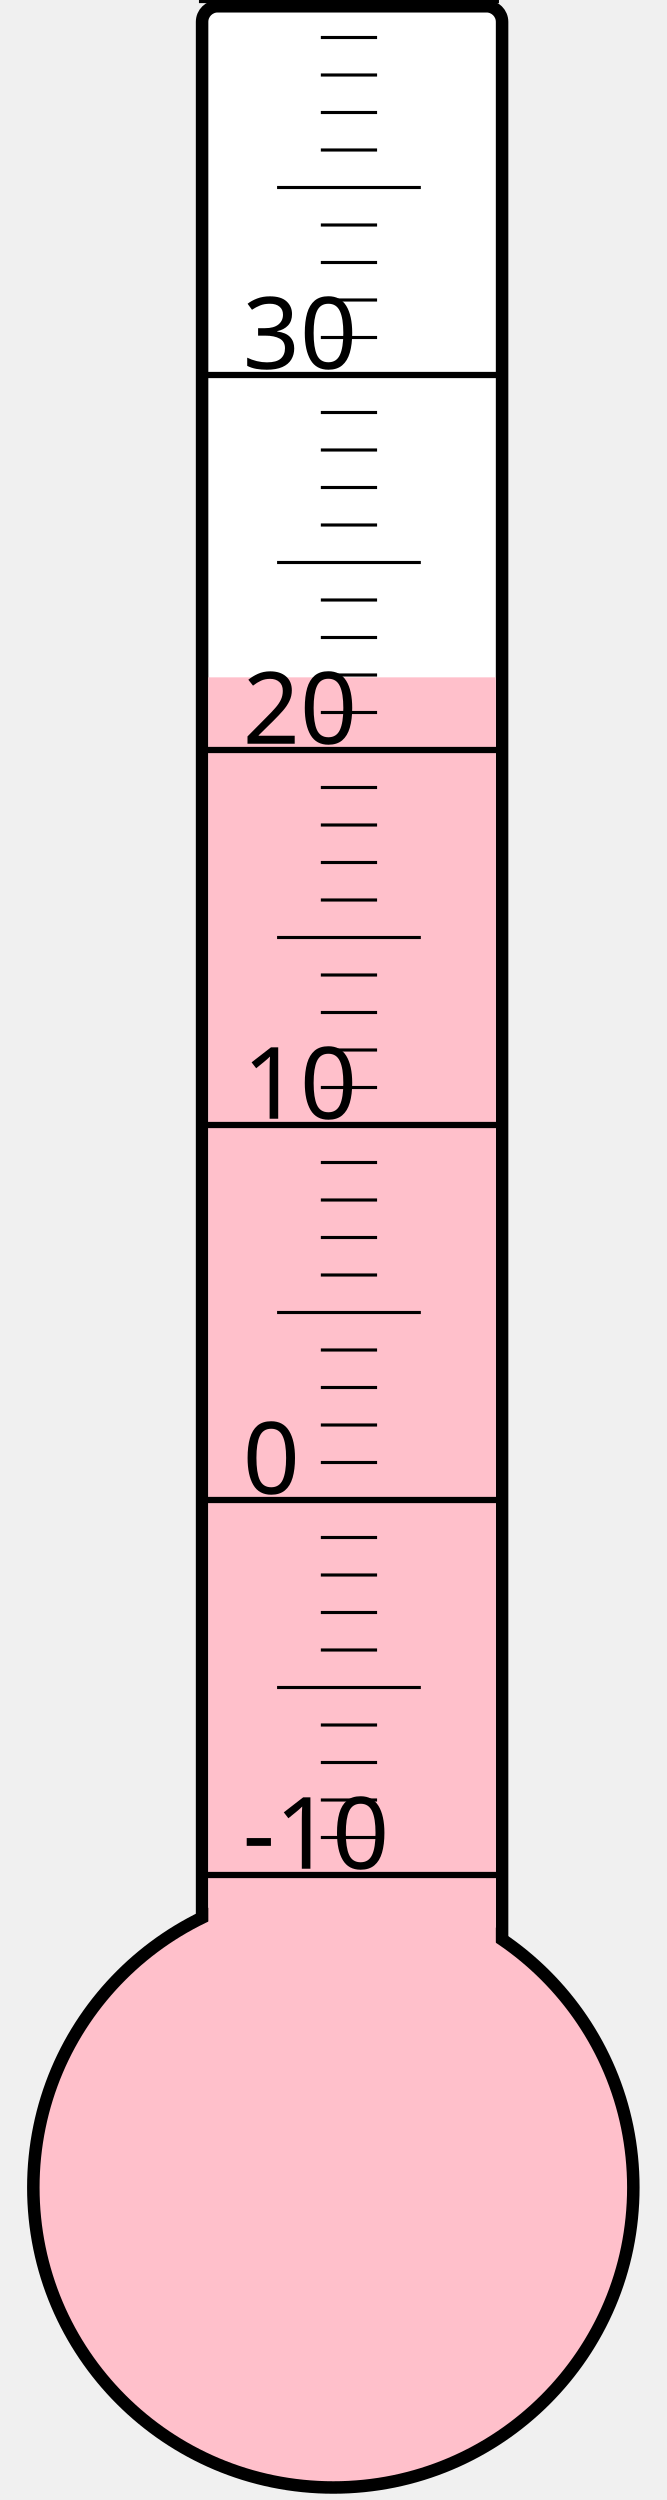
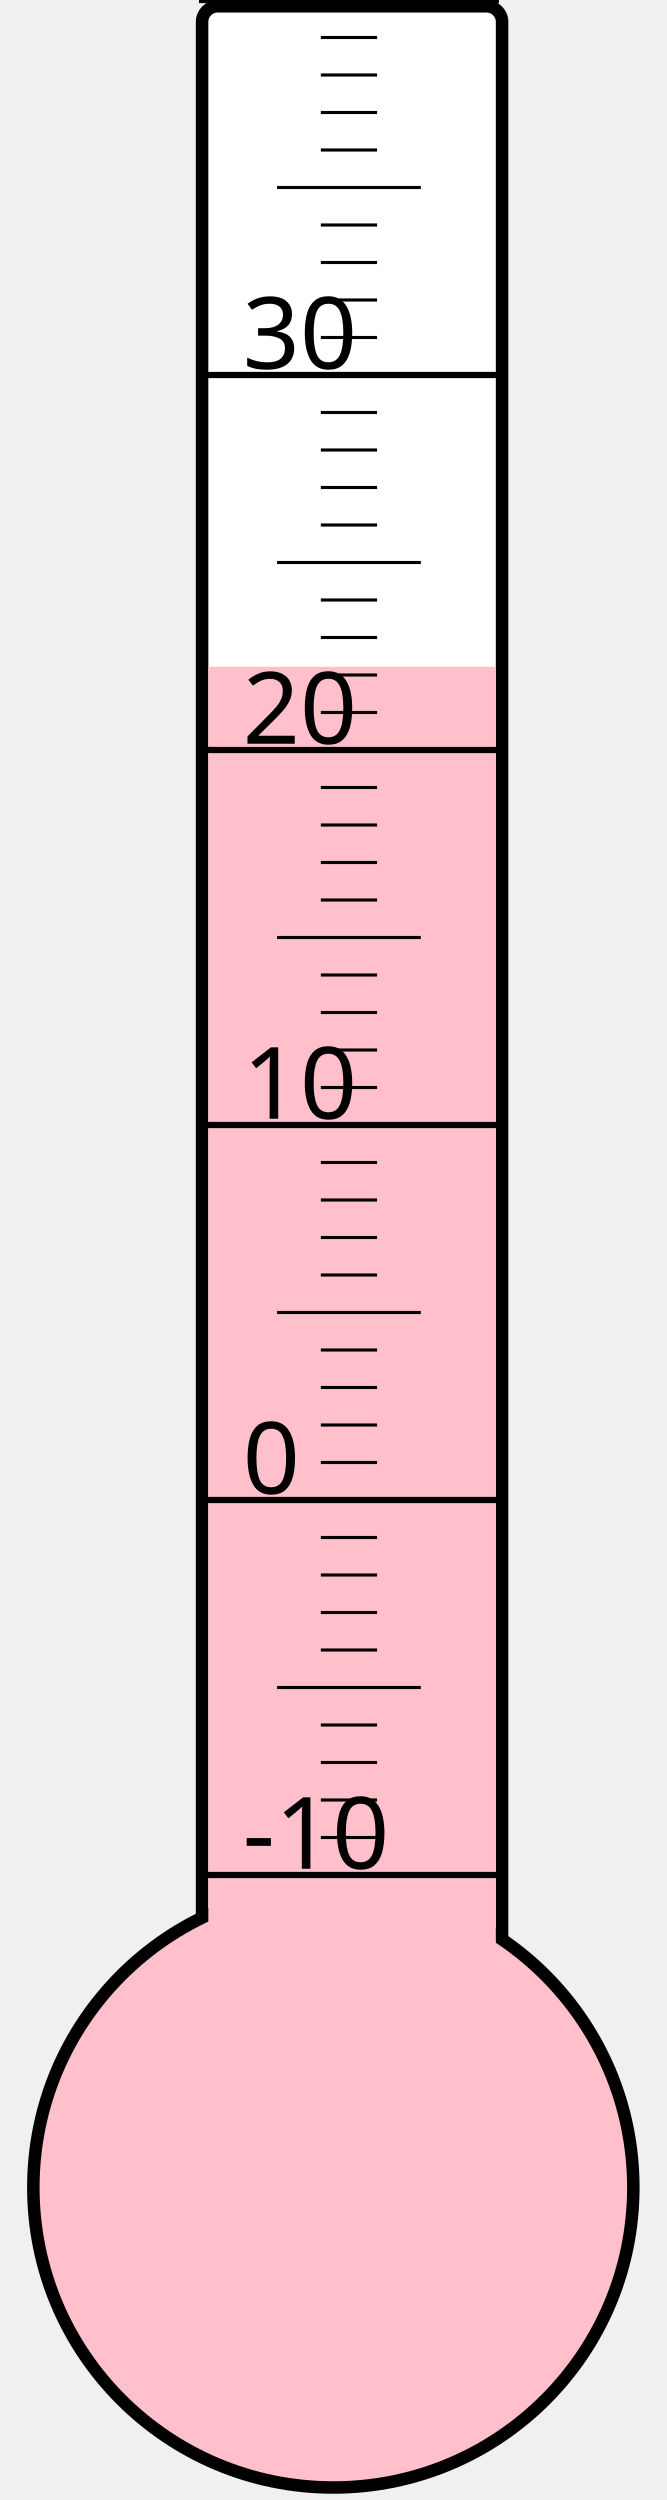
<svg xmlns="http://www.w3.org/2000/svg" width="40px" height="150px" viewBox="0 0 200 800">
  <rect width="200" height="800" x="0" y="0" style="fill: #ffffeb; fill-opacity: 0;" />
  <rect width="96" height="680" x="58" y="2" rx="5" ry="5" style="fill: white; fill-opacity: 1; stroke: black; stroke-width: 4;" />
  <circle cx="100" cy="700" r="96" style="fill: pink; stroke: black; stroke-width: 4;" />
-   <rect width="92" height="483.25" x="60" y="216.75" style="fill: pink; fill-opacity: 1; stroke-width: 0;" />
+   <rect width="92" height="486.625" x="60" y="213.375" style="fill: pink; fill-opacity: 1; stroke-width: 0;" />
  <text x="71" y="598" style="font-family: sans-serif; font-size: 24pt;">-10</text>
  <text x="71" y="478" style="font-family: sans-serif; font-size: 24pt;">0</text>
  <text x="71" y="358" style="font-family: sans-serif; font-size: 24pt;">10</text>
  <text x="71" y="238" style="font-family: sans-serif; font-size: 24pt;">20</text>
  <text x="71" y="118" style="font-family: sans-serif; font-size: 24pt;">30</text>
  <g style="stroke: black;">
    <line x1="57" y1="600" x2="153" y2="600" style="stroke-width: 2;" />
    <line x1="96" y1="588" x2="114" y2="588" style="stroke-width: 1;" />
    <line x1="96" y1="576" x2="114" y2="576" style="stroke-width: 1;" />
    <line x1="96" y1="564" x2="114" y2="564" style="stroke-width: 1;" />
    <line x1="96" y1="552" x2="114" y2="552" style="stroke-width: 1;" />
    <line x1="82" y1="540" x2="128" y2="540" style="stroke-width: 1;" />
    <line x1="96" y1="528" x2="114" y2="528" style="stroke-width: 1;" />
    <line x1="96" y1="516" x2="114" y2="516" style="stroke-width: 1;" />
    <line x1="96" y1="504" x2="114" y2="504" style="stroke-width: 1;" />
    <line x1="96" y1="492" x2="114" y2="492" style="stroke-width: 1;" />
    <line x1="57" y1="480" x2="153" y2="480" style="stroke-width: 2;" />
    <line x1="96" y1="468" x2="114" y2="468" style="stroke-width: 1;" />
    <line x1="96" y1="456" x2="114" y2="456" style="stroke-width: 1;" />
    <line x1="96" y1="444" x2="114" y2="444" style="stroke-width: 1;" />
    <line x1="96" y1="432" x2="114" y2="432" style="stroke-width: 1;" />
    <line x1="82" y1="420" x2="128" y2="420" style="stroke-width: 1;" />
    <line x1="96" y1="408" x2="114" y2="408" style="stroke-width: 1;" />
    <line x1="96" y1="396" x2="114" y2="396" style="stroke-width: 1;" />
    <line x1="96" y1="384" x2="114" y2="384" style="stroke-width: 1;" />
    <line x1="96" y1="372" x2="114" y2="372" style="stroke-width: 1;" />
    <line x1="57" y1="360" x2="153" y2="360" style="stroke-width: 2;" />
    <line x1="96" y1="348" x2="114" y2="348" style="stroke-width: 1;" />
    <line x1="96" y1="336" x2="114" y2="336" style="stroke-width: 1;" />
    <line x1="96" y1="324" x2="114" y2="324" style="stroke-width: 1;" />
    <line x1="96" y1="312" x2="114" y2="312" style="stroke-width: 1;" />
    <line x1="82" y1="300" x2="128" y2="300" style="stroke-width: 1;" />
    <line x1="96" y1="288" x2="114" y2="288" style="stroke-width: 1;" />
    <line x1="96" y1="276" x2="114" y2="276" style="stroke-width: 1;" />
    <line x1="96" y1="264" x2="114" y2="264" style="stroke-width: 1;" />
    <line x1="96" y1="252" x2="114" y2="252" style="stroke-width: 1;" />
    <line x1="57" y1="240" x2="153" y2="240" style="stroke-width: 2;" />
    <line x1="96" y1="228" x2="114" y2="228" style="stroke-width: 1;" />
    <line x1="96" y1="216" x2="114" y2="216" style="stroke-width: 1;" />
    <line x1="96" y1="204" x2="114" y2="204" style="stroke-width: 1;" />
    <line x1="96" y1="192" x2="114" y2="192" style="stroke-width: 1;" />
    <line x1="82" y1="180" x2="128" y2="180" style="stroke-width: 1;" />
    <line x1="96" y1="168" x2="114" y2="168" style="stroke-width: 1;" />
    <line x1="96" y1="156" x2="114" y2="156" style="stroke-width: 1;" />
    <line x1="96" y1="144" x2="114" y2="144" style="stroke-width: 1;" />
    <line x1="96" y1="132" x2="114" y2="132" style="stroke-width: 1;" />
    <line x1="57" y1="120" x2="153" y2="120" style="stroke-width: 2;" />
    <line x1="96" y1="108" x2="114" y2="108" style="stroke-width: 1;" />
    <line x1="96" y1="96" x2="114" y2="96" style="stroke-width: 1;" />
    <line x1="96" y1="84" x2="114" y2="84" style="stroke-width: 1;" />
    <line x1="96" y1="72" x2="114" y2="72" style="stroke-width: 1;" />
    <line x1="82" y1="60" x2="128" y2="60" style="stroke-width: 1;" />
    <line x1="96" y1="48" x2="114" y2="48" style="stroke-width: 1;" />
    <line x1="96" y1="36" x2="114" y2="36" style="stroke-width: 1;" />
    <line x1="96" y1="24" x2="114" y2="24" style="stroke-width: 1;" />
    <line x1="96" y1="12" x2="114" y2="12" style="stroke-width: 1;" />
    <line x1="57" y1="0" x2="153" y2="0" style="stroke-width: 2;" />
  </g>
</svg>
